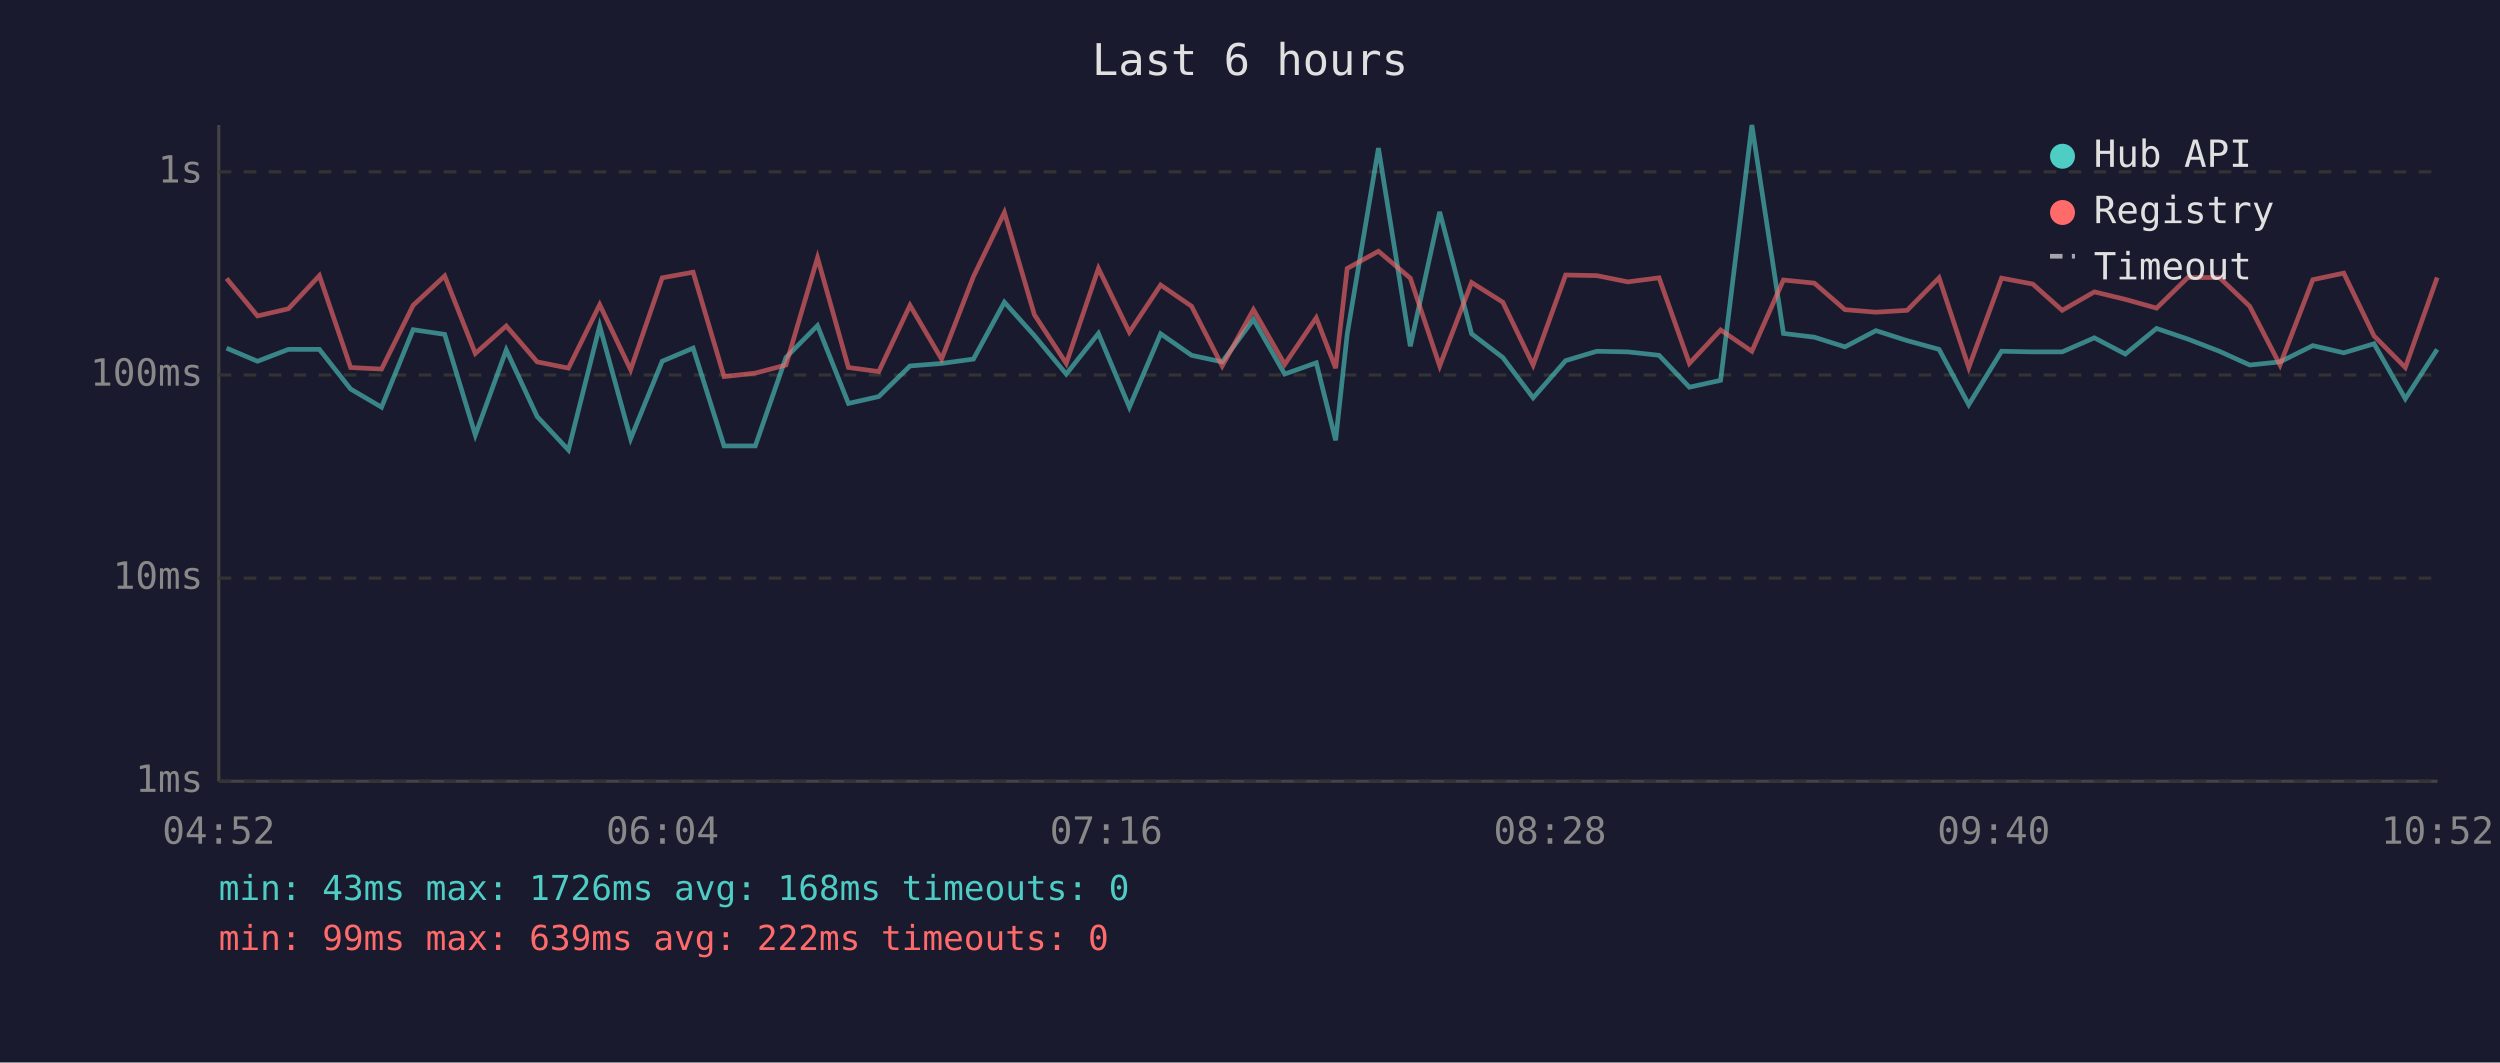
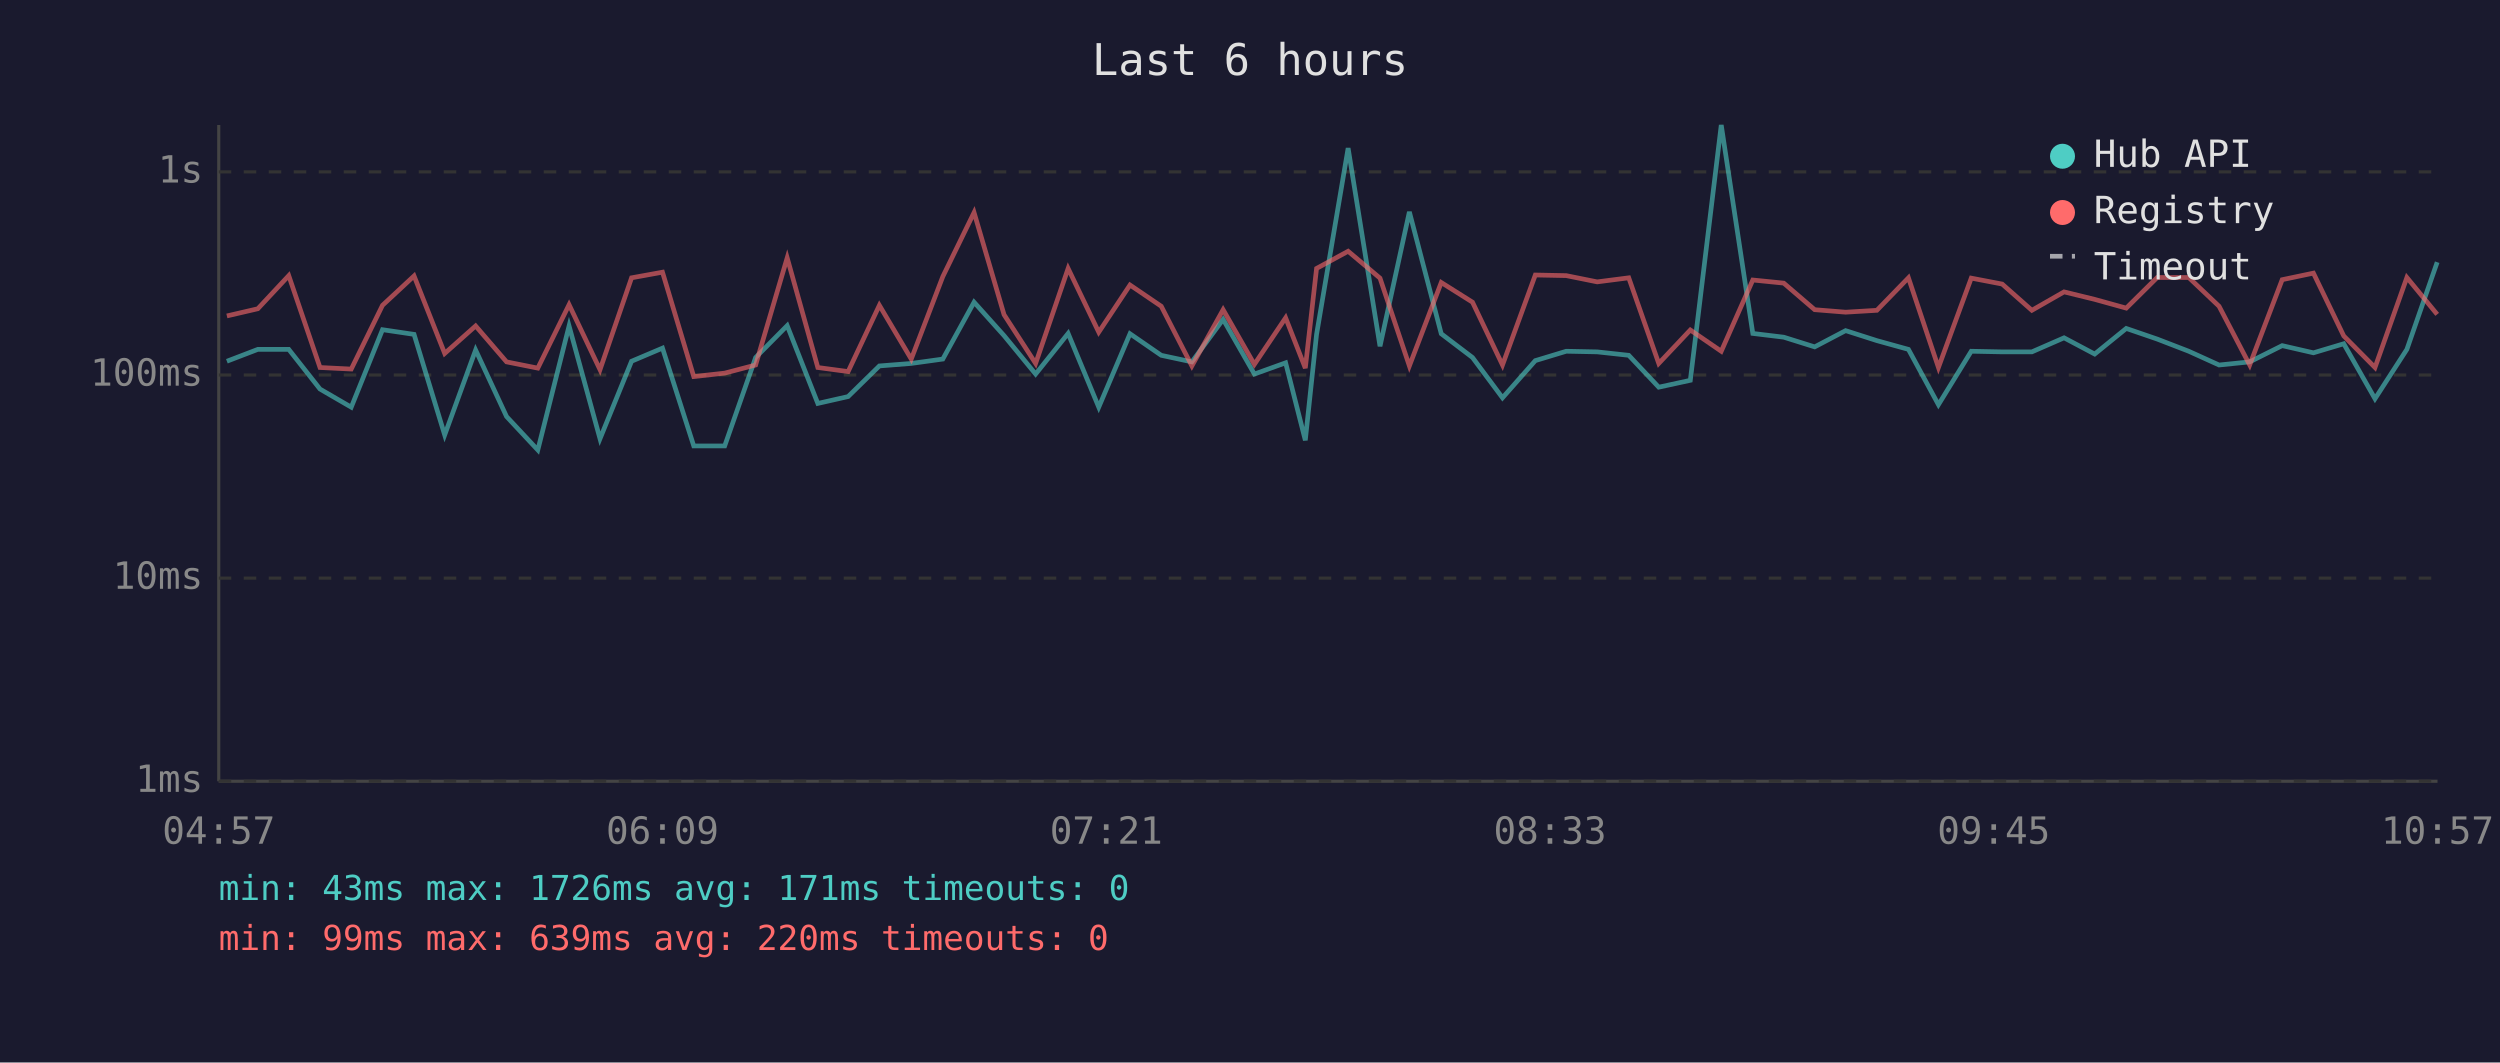
<svg xmlns="http://www.w3.org/2000/svg" viewBox="0 0 800 340" font-family="monospace" font-size="12">
  <rect width="800" height="340" fill="#1a1a2e" />
  <text x="400" y="24" fill="#e0e0e0" font-size="14" text-anchor="middle">Last 6 hours</text>
  <line x1="70" y1="40" x2="70" y2="250" stroke="#444" stroke-width="1" />
  <line x1="70" y1="250" x2="780" y2="250" stroke="#444" stroke-width="1" />
  <line x1="70" y1="250" x2="780" y2="250" stroke="#333" stroke-width="1" stroke-dasharray="4" />
  <text x="65" y="250" fill="#888" text-anchor="end" dominant-baseline="middle">1ms</text>
  <line x1="70" y1="185" x2="780" y2="185" stroke="#333" stroke-width="1" stroke-dasharray="4" />
  <text x="65" y="185" fill="#888" text-anchor="end" dominant-baseline="middle">10ms</text>
  <line x1="70" y1="120" x2="780" y2="120" stroke="#333" stroke-width="1" stroke-dasharray="4" />
  <text x="65" y="120" fill="#888" text-anchor="end" dominant-baseline="middle">100ms</text>
  <line x1="70" y1="55" x2="780" y2="55" stroke="#333" stroke-width="1" stroke-dasharray="4" />
  <text x="65" y="55" fill="#888" text-anchor="end" dominant-baseline="middle">1s</text>
-   <text x="70" y="270" fill="#888" text-anchor="middle">04:52</text>
-   <text x="212" y="270" fill="#888" text-anchor="middle">06:04</text>
-   <text x="354" y="270" fill="#888" text-anchor="middle">07:16</text>
-   <text x="496" y="270" fill="#888" text-anchor="middle">08:28</text>
-   <text x="638" y="270" fill="#888" text-anchor="middle">09:40</text>
-   <text x="780" y="270" fill="#888" text-anchor="middle">10:52</text>
-   <polyline points="72.5,111.4 82.4,115.6 92.3,111.8 102.2,111.8 112.2,124.5 122.1,130.3 132.2,105.5 142.3,107.0 152.1,139.2 162.0,112.0 171.9,133.3 181.9,144.0 191.9,104.3 201.8,140.4 211.9,115.6 221.8,111.4 231.7,142.7 241.7,142.7 251.5,114.4 261.6,104.2 271.5,129.1 281.2,126.9 291.2,117.1 301.3,116.3 311.5,114.9 321.4,96.7 331.0,107.4 341.2,119.7 351.5,106.7 361.4,130.3 371.4,106.8 381.3,113.7 391.1,115.8 401.1,102.2 411.1,119.7 421.2,116.1 427.4,140.9 431.1,107.0 441.1,47.4 451.3,110.8 460.7,67.8 470.9,106.8 480.9,114.4 490.6,127.3 501.0,115.4 511.0,112.4 520.9,112.6 530.9,113.7 540.6,123.9 550.6,121.7 560.6,40.0 570.7,106.7 580.6,107.9 590.4,111.0 600.3,105.8 610.3,109.0 620.5,111.8 630.0,129.5 640.5,112.4 650.5,112.6 659.9,112.6 670.2,108.1 680.1,113.3 690.1,105.1 700.1,108.5 710.2,112.4 719.9,116.8 729.6,115.8 740.1,110.6 750.0,112.9 759.7,110.0 769.7,127.6 779.9,111.8" fill="none" stroke="#4ecdc4" stroke-width="1.5" opacity="0.6" />
-   <polyline points="72.5,89.1 82.4,101.1 92.3,98.8 102.2,88.2 112.2,117.6 122.1,118.1 132.2,97.7 142.3,88.3 152.1,113.1 162.0,104.3 171.9,115.8 181.9,117.8 191.9,97.5 201.8,118.3 211.9,88.9 221.8,87.1 231.7,120.5 241.7,119.4 251.5,116.8 261.6,82.5 271.5,117.6 281.2,118.9 291.2,97.7 301.3,114.9 311.5,88.5 321.4,68.0 331.0,100.7 341.2,116.3 351.5,85.9 361.4,106.3 371.4,91.2 381.3,98.0 391.1,117.1 401.1,99.1 411.1,116.6 421.2,101.7 427.4,117.8 431.1,85.9 441.1,80.4 451.3,89.0 460.7,117.1 470.9,90.4 480.9,96.7 490.6,116.8 501.0,88.0 511.0,88.2 520.9,90.2 530.9,88.9 540.6,116.3 550.6,105.6 560.6,112.4 570.7,89.6 580.6,90.6 590.4,99.1 600.3,99.9 610.3,99.3 620.5,88.9 630.0,117.6 640.5,89.0 650.5,90.9 659.9,99.3 670.2,93.4 680.1,95.8 690.1,98.6 700.1,88.8 710.2,88.8 719.9,98.0 729.6,116.8 740.1,89.5 750.0,87.4 759.7,107.5 769.7,117.6 779.9,88.8" fill="none" stroke="#ff6b6b" stroke-width="1.5" opacity="0.6" />
+   <text x="70" y="270" fill="#888" text-anchor="middle">04:57</text>
+   <text x="212" y="270" fill="#888" text-anchor="middle">06:09</text>
+   <text x="354" y="270" fill="#888" text-anchor="middle">07:21</text>
+   <text x="496" y="270" fill="#888" text-anchor="middle">08:33</text>
+   <text x="638" y="270" fill="#888" text-anchor="middle">09:45</text>
+   <text x="780" y="270" fill="#888" text-anchor="middle">10:57</text>
+   <polyline points="72.6,115.6 82.5,111.8 92.4,111.8 102.4,124.5 112.4,130.3 122.4,105.5 132.5,107.0 142.3,139.2 152.2,112.0 162.1,133.3 172.1,144.0 182.1,104.3 192.0,140.4 202.1,115.6 212.0,111.4 222.0,142.7 231.9,142.7 241.8,114.4 251.9,104.2 261.7,129.1 271.4,126.9 281.4,117.1 291.6,116.3 301.7,114.9 311.7,96.7 321.3,107.4 331.4,119.7 341.8,106.7 351.6,130.3 361.6,106.8 371.6,113.7 381.4,115.8 391.4,102.2 401.4,119.7 411.4,116.1 417.7,140.9 421.3,107.0 431.4,47.4 441.6,110.8 451.0,67.8 461.2,106.8 471.2,114.4 480.8,127.3 491.3,115.4 501.2,112.4 511.1,112.6 521.2,113.7 530.8,123.9 540.9,121.7 550.8,40.0 560.9,106.7 570.8,107.9 580.7,111.0 590.6,105.8 600.6,109.0 610.7,111.8 620.3,129.5 630.8,112.4 640.7,112.6 650.2,112.6 660.5,108.1 670.3,113.3 680.4,105.1 690.3,108.5 700.4,112.4 710.1,116.8 719.9,115.8 730.3,110.6 740.3,112.9 750.0,110.0 760.0,127.6 770.2,111.8 779.9,83.9" fill="none" stroke="#4ecdc4" stroke-width="1.5" opacity="0.6" />
+   <polyline points="72.6,101.1 82.5,98.8 92.4,88.2 102.4,117.6 112.4,118.1 122.4,97.7 132.5,88.3 142.3,113.1 152.2,104.3 162.1,115.8 172.1,117.8 182.1,97.5 192.0,118.3 202.1,88.9 212.0,87.1 222.0,120.5 231.9,119.4 241.8,116.8 251.9,82.5 261.7,117.6 271.4,118.9 281.4,97.7 291.6,114.9 301.7,88.5 311.7,68.0 321.3,100.7 331.4,116.3 341.8,85.9 351.6,106.3 361.6,91.2 371.6,98.0 381.4,117.1 391.4,99.1 401.4,116.6 411.4,101.7 417.7,117.8 421.3,85.9 431.4,80.4 441.6,89.0 451.0,117.1 461.2,90.4 471.2,96.7 480.8,116.8 491.3,88.0 501.2,88.2 511.1,90.2 521.2,88.9 530.8,116.3 540.9,105.6 550.8,112.4 560.9,89.6 570.8,90.6 580.7,99.1 590.6,99.9 600.6,99.3 610.7,88.9 620.3,117.6 630.8,89.0 640.7,90.9 650.2,99.3 660.5,93.4 670.3,95.8 680.4,98.6 690.3,88.8 700.4,88.8 710.1,98.0 719.9,116.8 730.3,89.5 740.3,87.4 750.0,107.5 760.0,117.6 770.2,88.8 779.9,100.6" fill="none" stroke="#ff6b6b" stroke-width="1.5" opacity="0.6" />
  <circle cx="660" cy="50" r="4" fill="#4ecdc4" />
  <text x="670" y="50" fill="#e0e0e0" dominant-baseline="middle">Hub API</text>
  <circle cx="660" cy="68" r="4" fill="#ff6b6b" />
  <text x="670" y="68" fill="#e0e0e0" dominant-baseline="middle">Registry</text>
  <line x1="656" y1="82" x2="664" y2="82" stroke="#e0e0e0" stroke-width="1.5" stroke-dasharray="4,3" opacity="0.7" />
  <text x="670" y="86" fill="#e0e0e0" dominant-baseline="middle">Timeout</text>
-   <text x="70" y="288" fill="#4ecdc4" font-size="11">min: 43ms  max: 1726ms  avg: 168ms  timeouts: 0</text>
-   <text x="70" y="304" fill="#ff6b6b" font-size="11">min: 99ms  max: 639ms  avg: 222ms  timeouts: 0</text>
+   <text x="70" y="288" fill="#4ecdc4" font-size="11">min: 43ms  max: 1726ms  avg: 171ms  timeouts: 0</text>
+   <text x="70" y="304" fill="#ff6b6b" font-size="11">min: 99ms  max: 639ms  avg: 220ms  timeouts: 0</text>
</svg>
